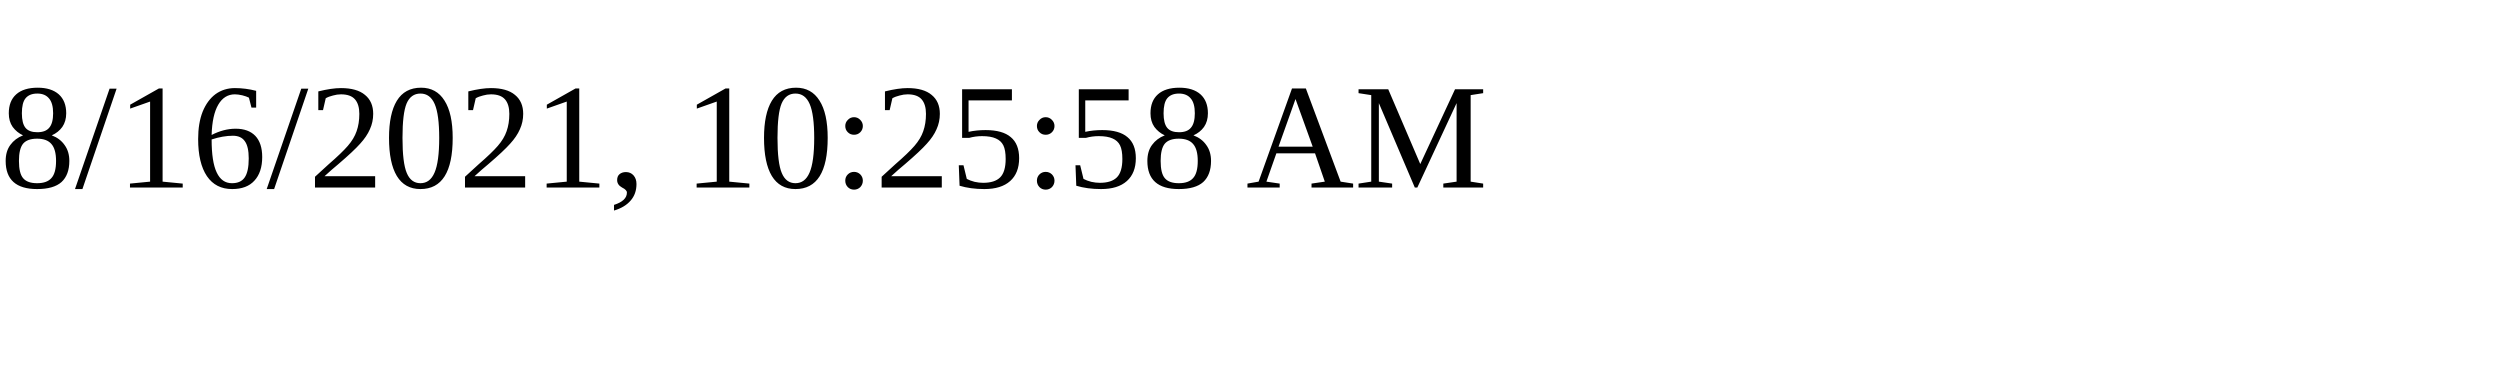
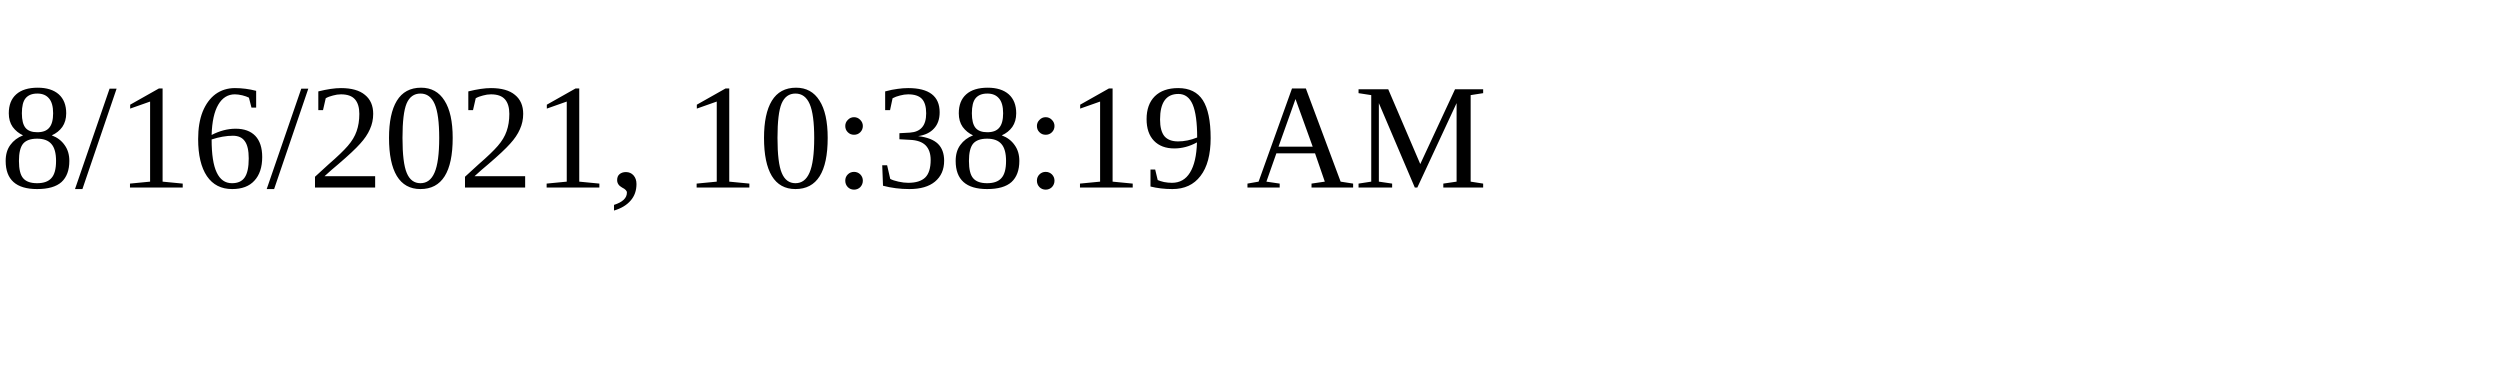
<svg xmlns="http://www.w3.org/2000/svg" height="30" width="200">
-   <text x="0" y="15">8/16/2021, 10:25:58 AM</text>
+   <text x="0" y="15">8/16/2021, 10:38:19 AM</text>
</svg>
